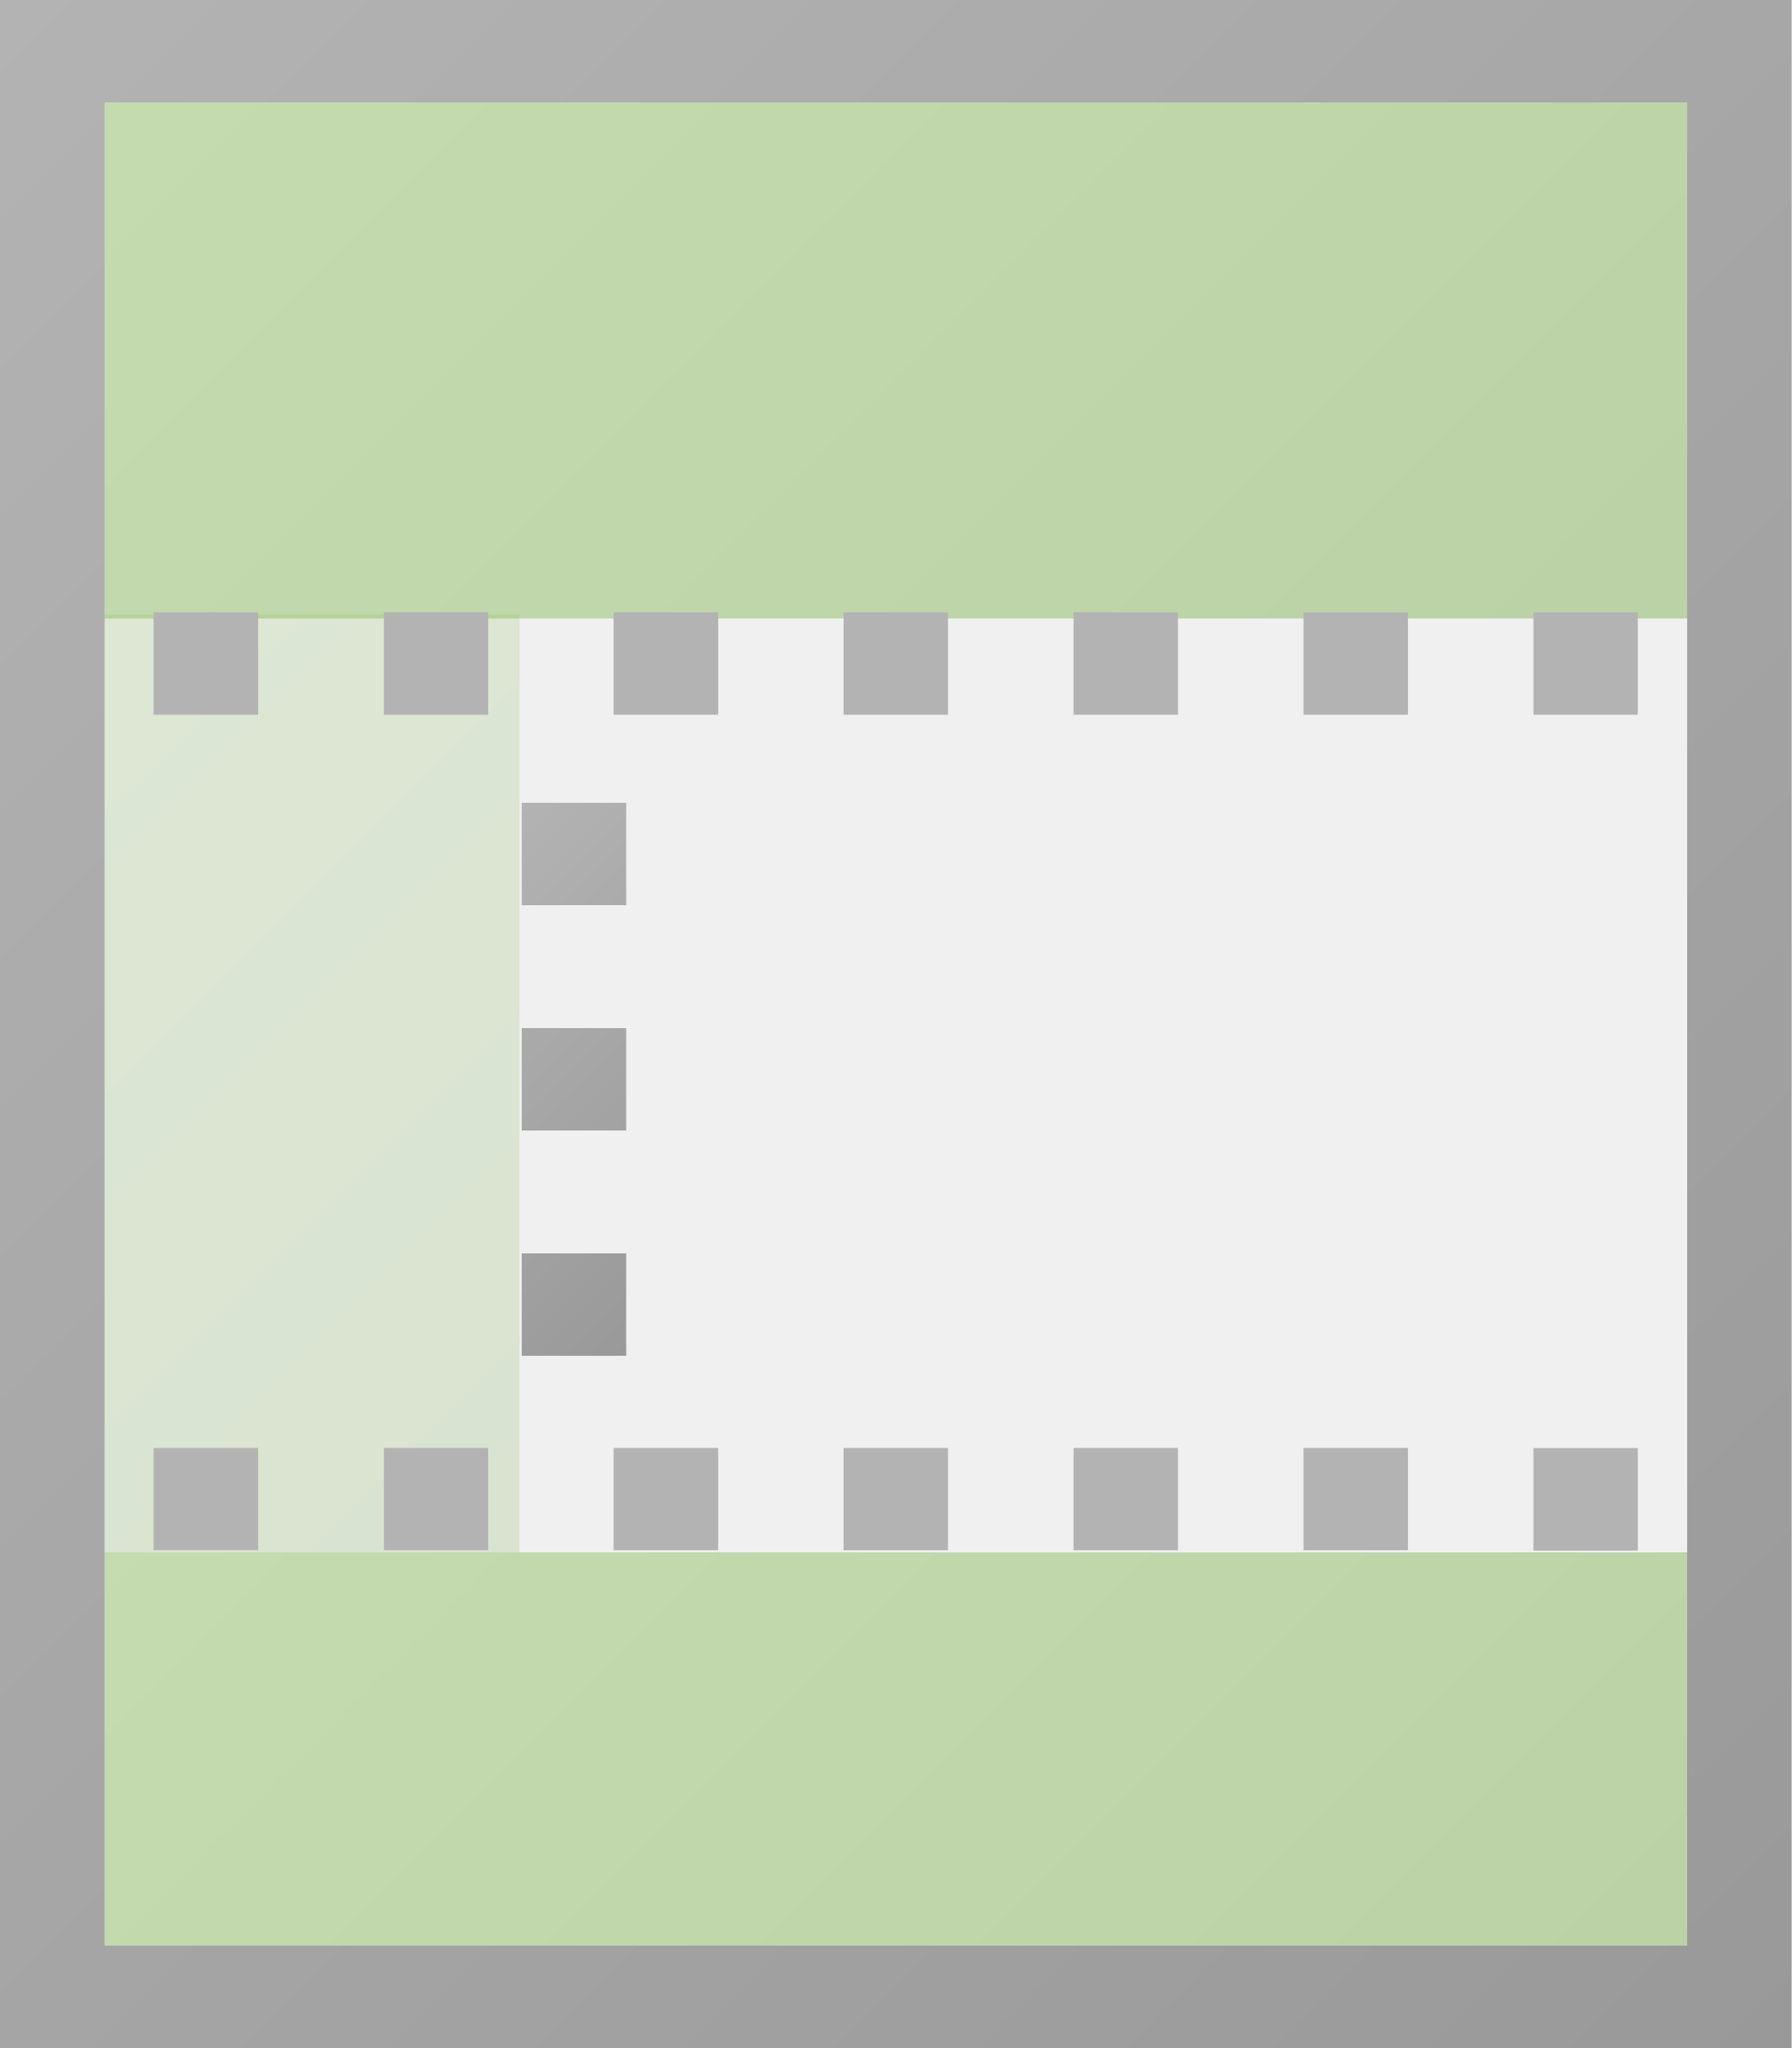
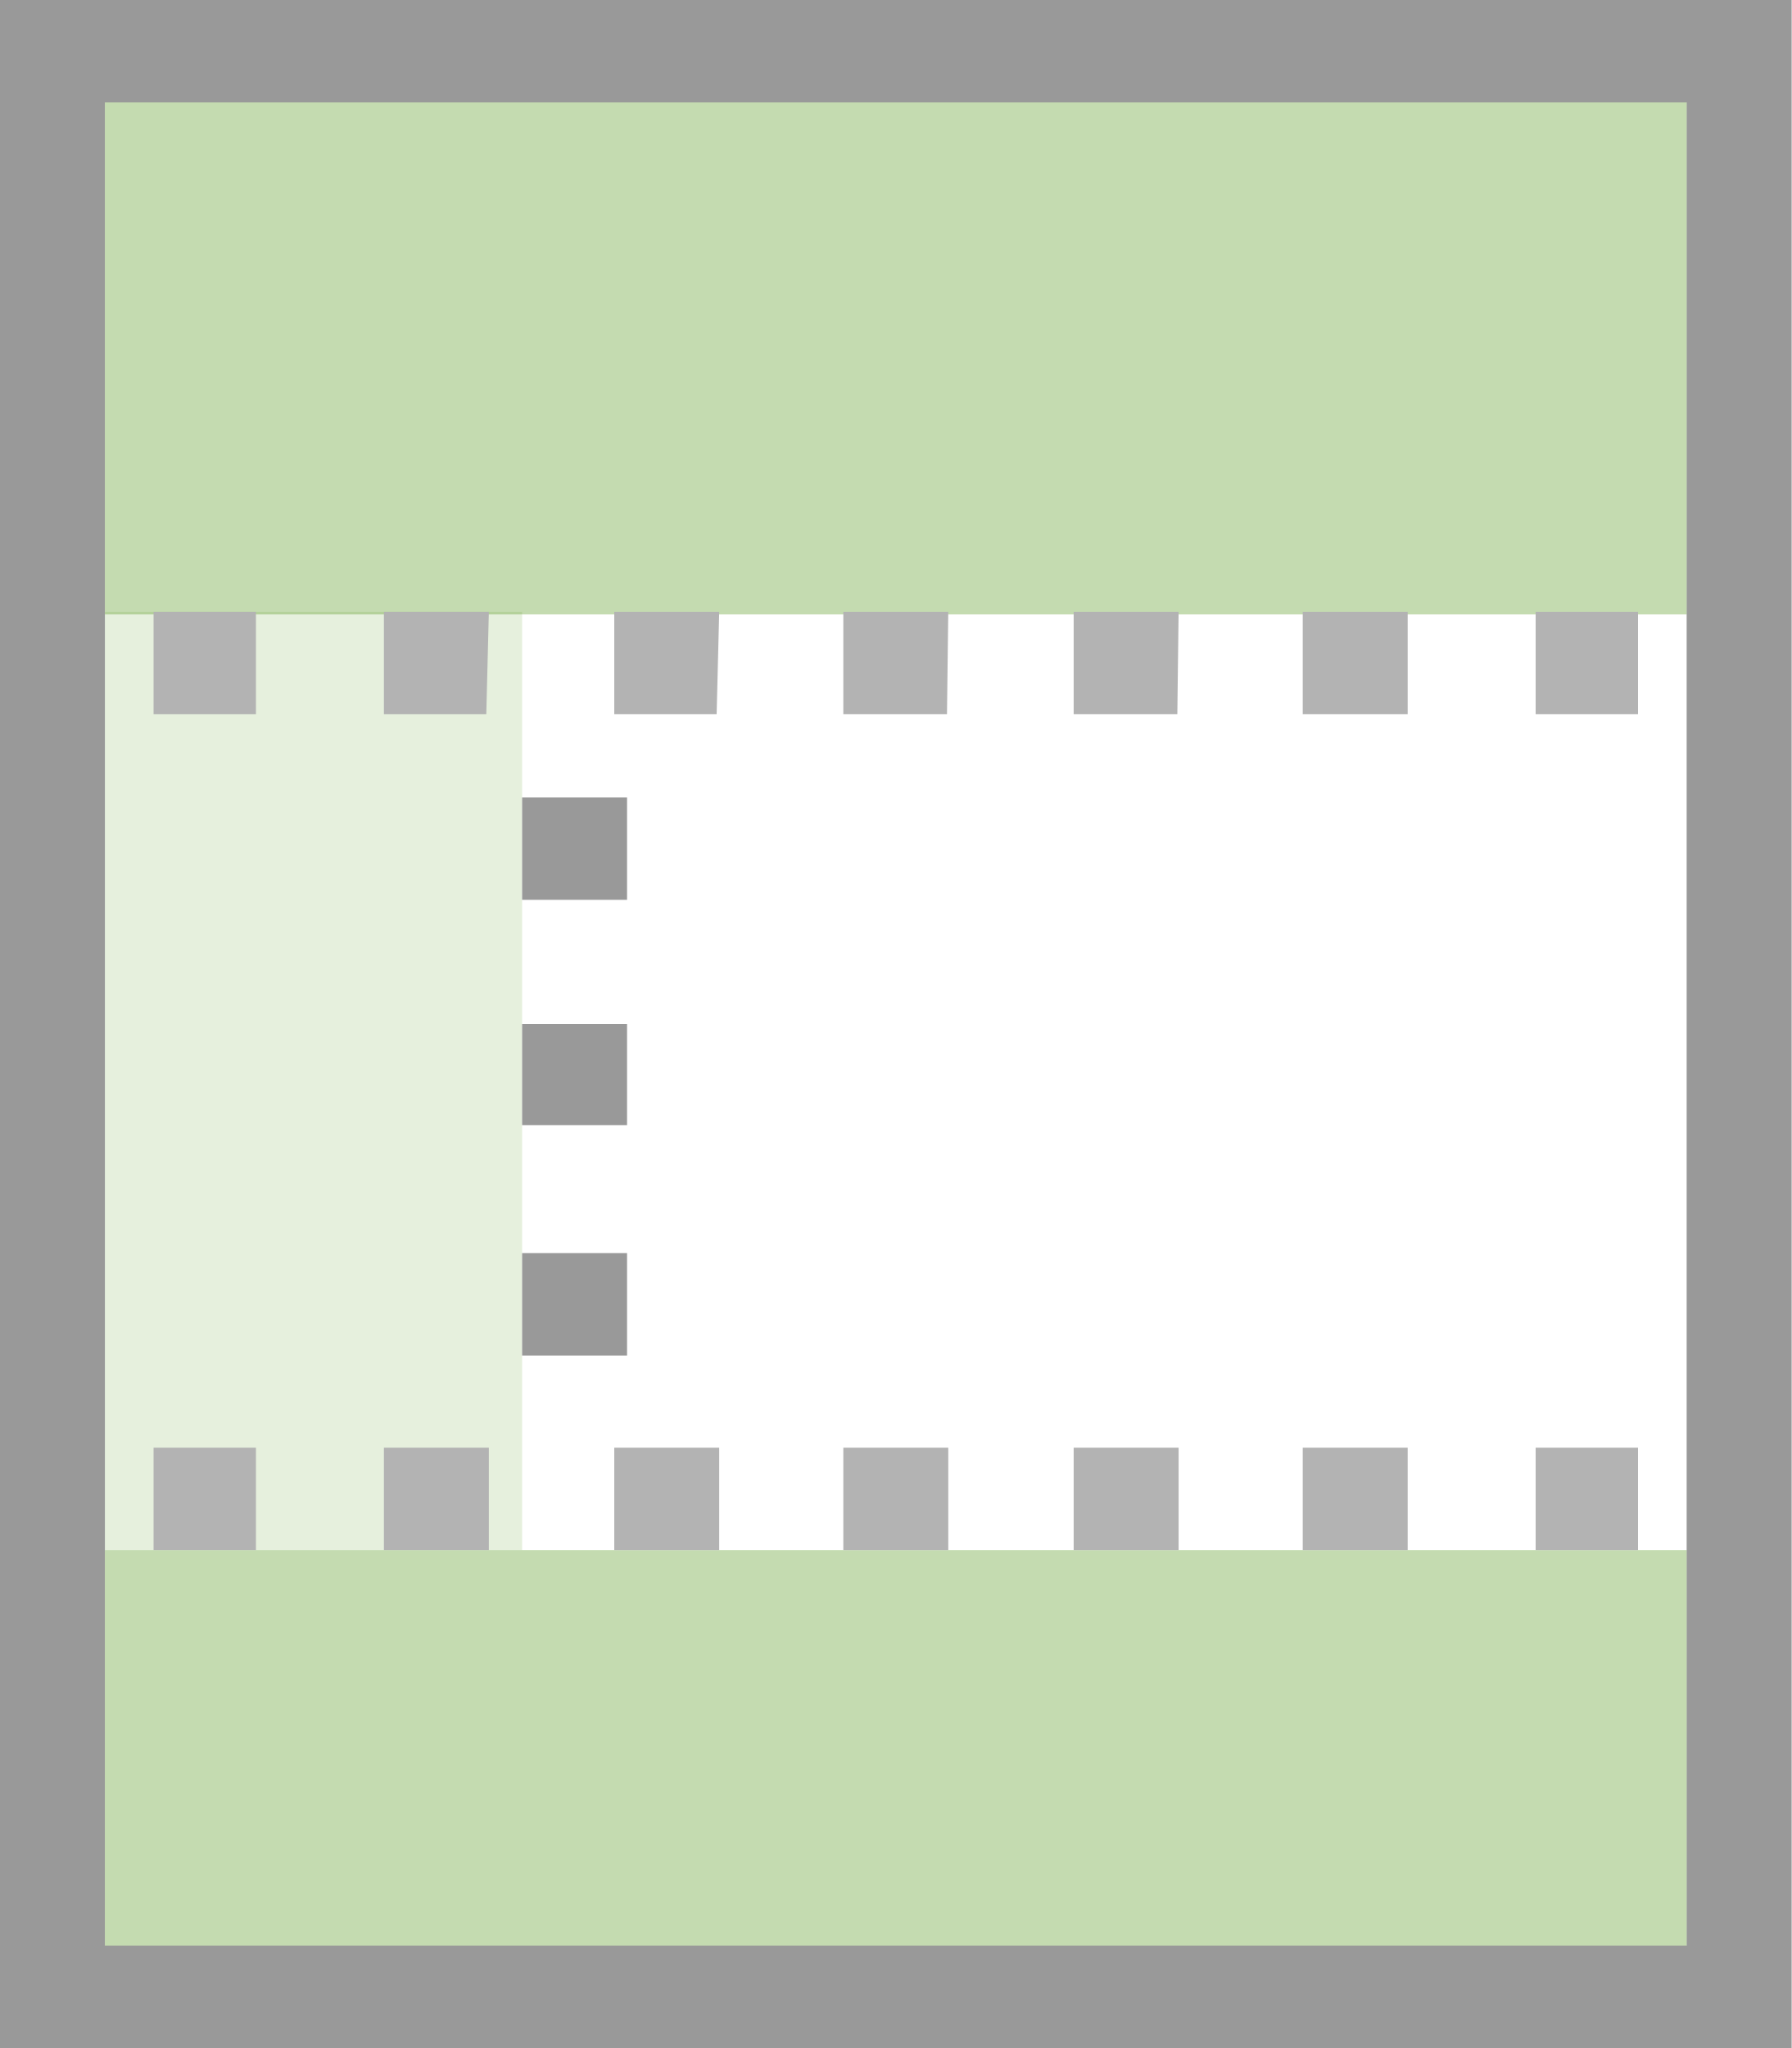
- <svg xmlns="http://www.w3.org/2000/svg" width="14" height="16" viewBox="0 0 14 16">
-   <linearGradient id="a" gradientUnits="userSpaceOnUse" x1="17520.352" y1="25988.156" x2="17693.043" y2="26160.848" gradientTransform="matrix(.032 0 0 .032 -561.216 -825.92)">
-     <stop offset="0" stop-color="#74b739" />
-     <stop offset="1" stop-color="#56991c" />
-   </linearGradient>
-   <path opacity=".15" fill="url(#a)" d="M.336 4.8H4.06v7.328H.336V4.8z" />
-   <linearGradient id="b" gradientUnits="userSpaceOnUse" x1="-18312.121" y1="25754.363" x2="-18589.404" y2="26031.646" gradientTransform="matrix(-.032 0 0 .032 -583.424 -825.92)">
-     <stop offset="0" stop-color="#74b739" />
-     <stop offset="1" stop-color="#56991c" />
-   </linearGradient>
-   <path opacity=".35" fill="url(#b)" d="M.303.48h13.394v4.352H.303V.48z" />
-   <linearGradient id="c" gradientUnits="userSpaceOnUse" x1="25226.141" y1="18204.863" x2="25419.852" y2="18398.574" gradientTransform="scale(.032) rotate(90 3539 -21622)">
-     <stop offset="0" stop-color="#b3b3b3" />
-     <stop offset="1" stop-color="#999" />
-   </linearGradient>
-   <path fill="url(#c)" d="M12.798 4.784v.8h-.815v-.8m-.981.8h-.816v-.8h.816v.8zm-1.797 0h-.816v-.8h.816v.8zm-1.797 0h-.816v-.8h.816v.8zm-1.796 0h-.817v-.8h.817v.8zm-1.797 0H3v-.8h.815v.8zm-1.796 0H1.2v-.8h.817v.8h.002z" />
-   <linearGradient id="d" gradientUnits="userSpaceOnUse" x1="-18319.121" y1="26111.363" x2="-18582.404" y2="26374.646" gradientTransform="matrix(-.032 0 0 .032 -583.424 -825.92)">
-     <stop offset="0" stop-color="#74b739" />
-     <stop offset="1" stop-color="#56991c" />
-   </linearGradient>
-   <path opacity=".35" fill="url(#d)" d="M.303 12.128h13.394v3.456H.303v-3.456z" />
-   <linearGradient id="e" gradientUnits="userSpaceOnUse" x1="25430.141" y1="18204.867" x2="25623.865" y2="18398.592" gradientTransform="scale(.032) rotate(90 3539 -21622)">
-     <stop offset="0" stop-color="#b3b3b3" />
-     <stop offset="1" stop-color="#999" />
-   </linearGradient>
-   <path fill="url(#e)" d="M12.798 11.313v.801h-.815v-.801m-.981.798h-.816v-.799h.816v.801-.002zm-1.797 0h-.816v-.799h.816v.801-.002zm-1.797 0h-.816v-.799h.816v.801-.002zm-1.796 0h-.817v-.799h.817v.801-.002zm-1.797 0H3v-.799h.815v.801-.002zm-1.796 0H1.2v-.799h.817v.801l.002-.002z" />
-   <linearGradient id="f" gradientUnits="userSpaceOnUse" x1="17638.049" y1="26033.383" x2="17718.295" y2="26113.629" gradientTransform="matrix(.032 0 0 .032 -561.216 -825.92)">
-     <stop offset="0" stop-color="#b3b3b3" />
-     <stop offset="1" stop-color="#999" />
-   </linearGradient>
-   <path fill="url(#f)" d="M4.077 9.792h.816v.8h-.816v-.8zm0-.96h.816v-.8h-.816v.8zm0-1.76h.816v-.8h-.816v.8z" />
-   <linearGradient id="g" gradientUnits="userSpaceOnUse" x1="-18216.379" y1="25825.629" x2="-18685.129" y2="26294.379" gradientTransform="matrix(-.032 0 0 .032 -583.424 -825.92)">
-     <stop offset="0" stop-color="#b3b3b3" />
-     <stop offset="1" stop-color="#999" />
-   </linearGradient>
-   <path fill="url(#g)" d="M.817.8h12.367v14.4H.817V.8M0 0v16h14V0H0z" />
+ <svg xmlns="http://www.w3.org/2000/svg" xmlns:xlink="http://www.w3.org/1999/xlink" width="14" height="16" viewBox="0 0 14 16">
+   <defs>
+     <linearGradient id="b" x1="-24730.87" y1="-30075.23" x2="-25199.62" y2="-30543.98" gradientTransform="matrix(-.03 0 0 -.03 -791.89 -961.91)" gradientUnits="userSpaceOnUse">
+       <stop offset="0" stop-color="#b3b3b3" />
+       <stop offset="1" stop-color="#999" />
+     </linearGradient>
+     <linearGradient id="a" x1="23642.23" y1="-30240.9" x2="23807.7" y2="-30406.37" gradientTransform="matrix(.03 0 0 -.03 -756.75 -961.91)" gradientUnits="userSpaceOnUse">
+       <stop offset="0" stop-color="#74b739" />
+       <stop offset="1" stop-color="#56991c" />
+     </linearGradient>
+     <linearGradient id="c" x1="-24837.52" y1="-30019.12" x2="-25093.01" y2="-30274.6" gradientTransform="matrix(-.03 0 0 -.03 -791.89 -961.91)" xlink:href="#a" />
+     <linearGradient id="d" x1="47732.11" y1="6566" x2="47925.83" y2="6372.28" gradientTransform="matrix(0 .03 .03 0 -785.67 -939.69)" xlink:href="#b" />
+     <linearGradient id="e" x1="-24844.54" y1="-30365.66" x2="-25085.99" y2="-30607.12" gradientTransform="matrix(-.03 0 0 -.03 -791.89 -961.91)" xlink:href="#a" />
+     <linearGradient id="f" x1="47936.13" y1="6566.01" x2="48129.82" y2="6372.32" gradientTransform="matrix(0 .03 .03 0 -785.67 -939.69)" xlink:href="#b" />
+     <linearGradient id="g" x1="23748.53" y1="-30282.98" x2="23828.78" y2="-30363.23" gradientTransform="matrix(.03 0 0 -.03 -756.75 -961.91)" xlink:href="#b" />
+   </defs>
+   <path fill="url(#b)" d="M0 0h14v16H0z" />
+   <path fill="#fff" d="M.82.8h12.36v14.4H.82V.8" />
+   <path d="M.82 4.78h3.26v7.33H.82z" style="isolation:isolate" opacity=".15" fill="url(#a)" />
+   <path d="M.82.8h12.36v4H.82z" style="isolation:isolate" opacity=".35" fill="url(#c)" />
+   <path d="M12.8 4.78v.8H12v-.8m-1 .8h-.82v-.8H11zm-1.8 0h-.81v-.8h.82zm-1.8 0h-.81v-.8h.82zm-1.8 0h-.8v-.8h.82zm-1.8 0H3v-.8h.82zm-1.8 0h-.8v-.8H2v.8z" fill="url(#d)" />
+   <path d="M.82 12.11h12.36v3.09H.82z" style="isolation:isolate" opacity=".35" fill="url(#e)" />
+   <path d="M12.8 11.31v.8H12v-.8m-1 .8h-.82v-.8H11v.8zm-1.8 0h-.81v-.8h.82v.8zm-1.8 0h-.81v-.8h.82v.8zm-1.8 0h-.8v-.8h.82v.8zm-1.8 0H3v-.8h.82v.8zm-1.8 0h-.8v-.8H2v.8z" fill="url(#f)" />
+   <path d="M4.08 9.79h.82v.8h-.82zm0-1h.82V8h-.82zm0-1.76h.82v-.8h-.82z" fill="url(#g)" />
</svg>
